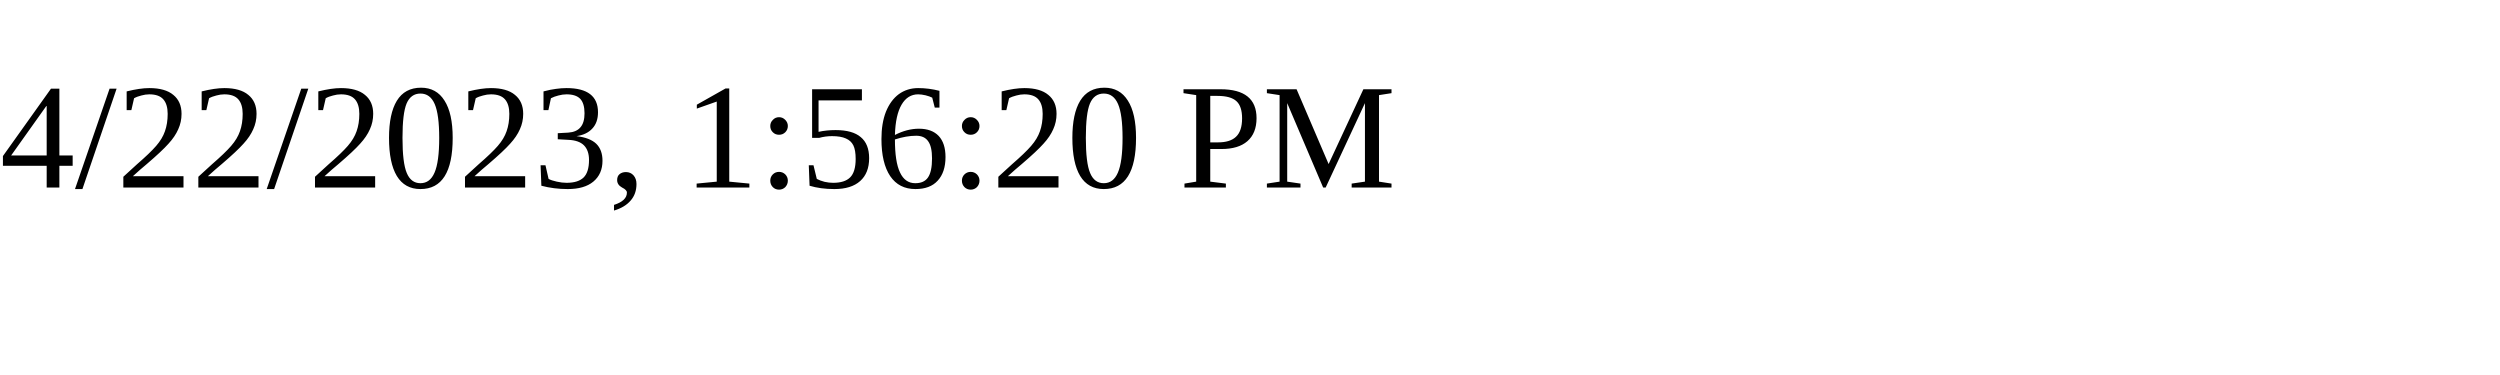
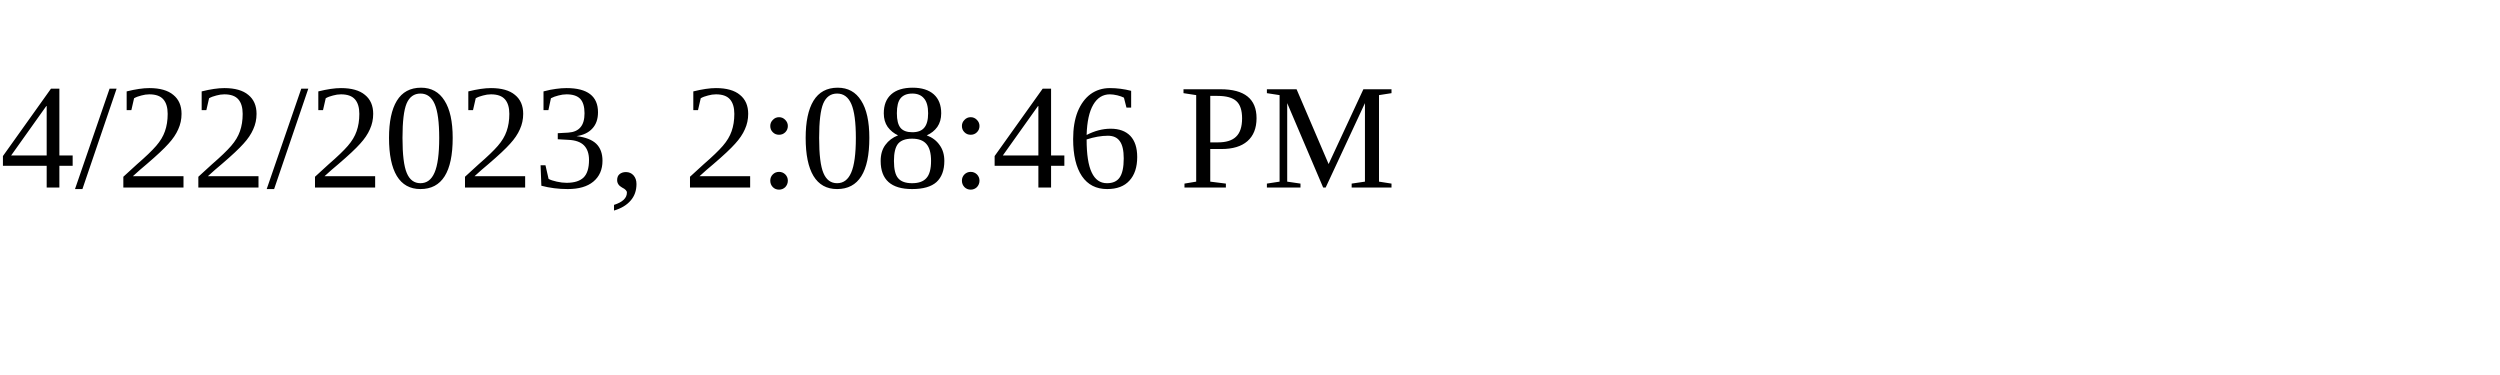
<svg xmlns="http://www.w3.org/2000/svg" height="30" width="200">
-   <text x="0" y="15">4/22/2023, 1:56:20 PM</text>
+   <text x="0" y="15">4/22/2023, 2:08:46 PM</text>
</svg>
